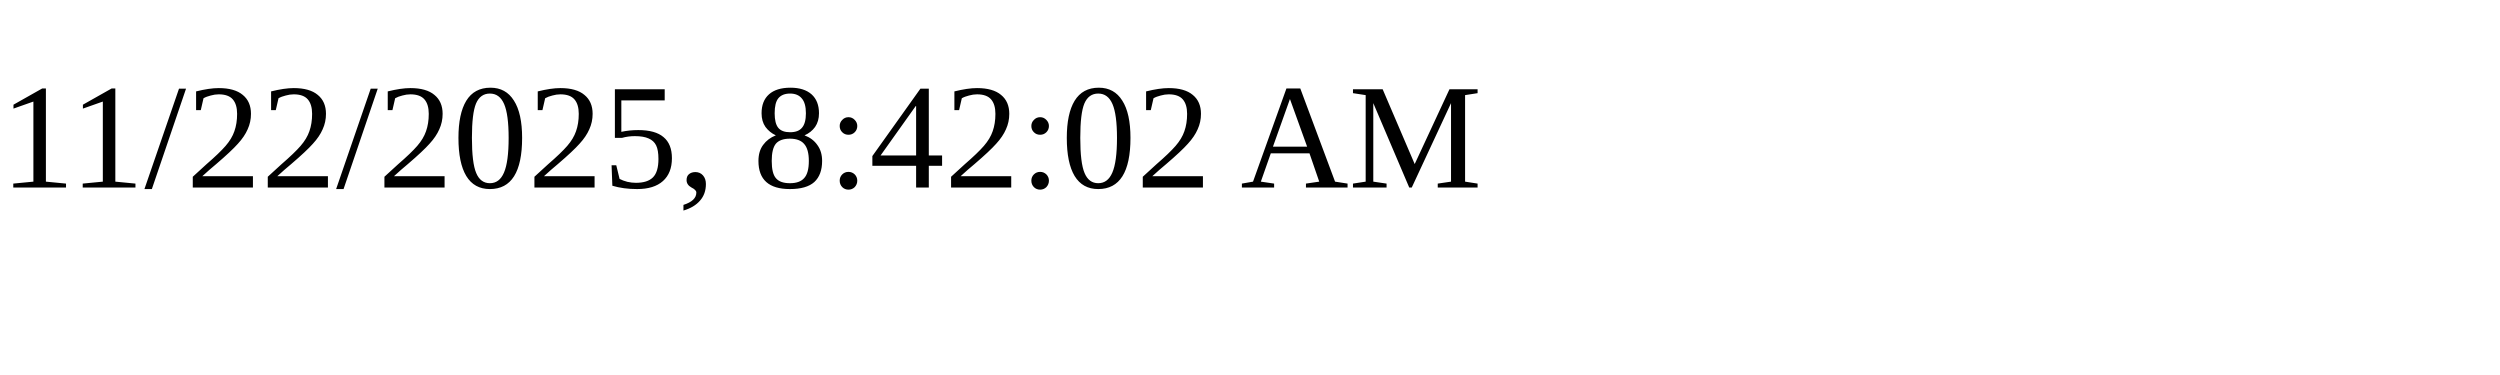
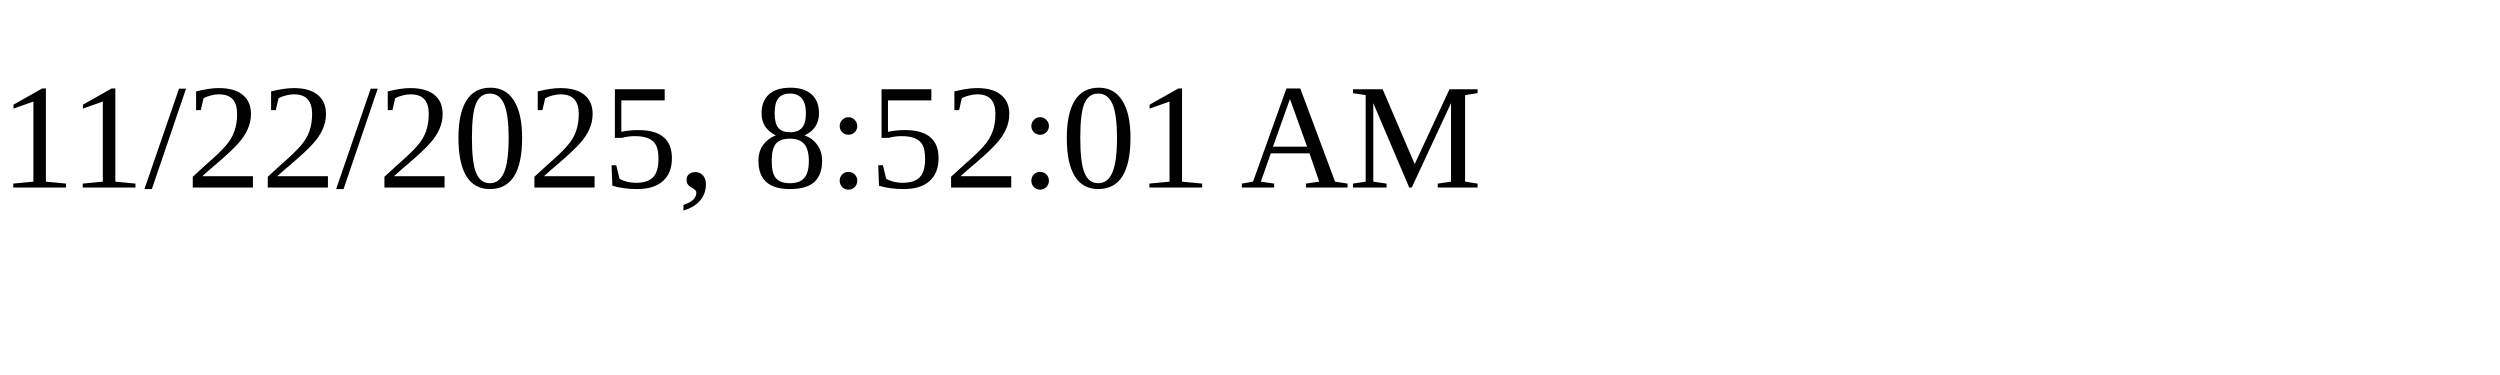
<svg xmlns="http://www.w3.org/2000/svg" height="30" width="200">
-   <text x="0" y="15">11/22/2025, 8:42:02 AM</text>
+   <text x="0" y="15">11/22/2025, 8:52:01 AM</text>
</svg>
